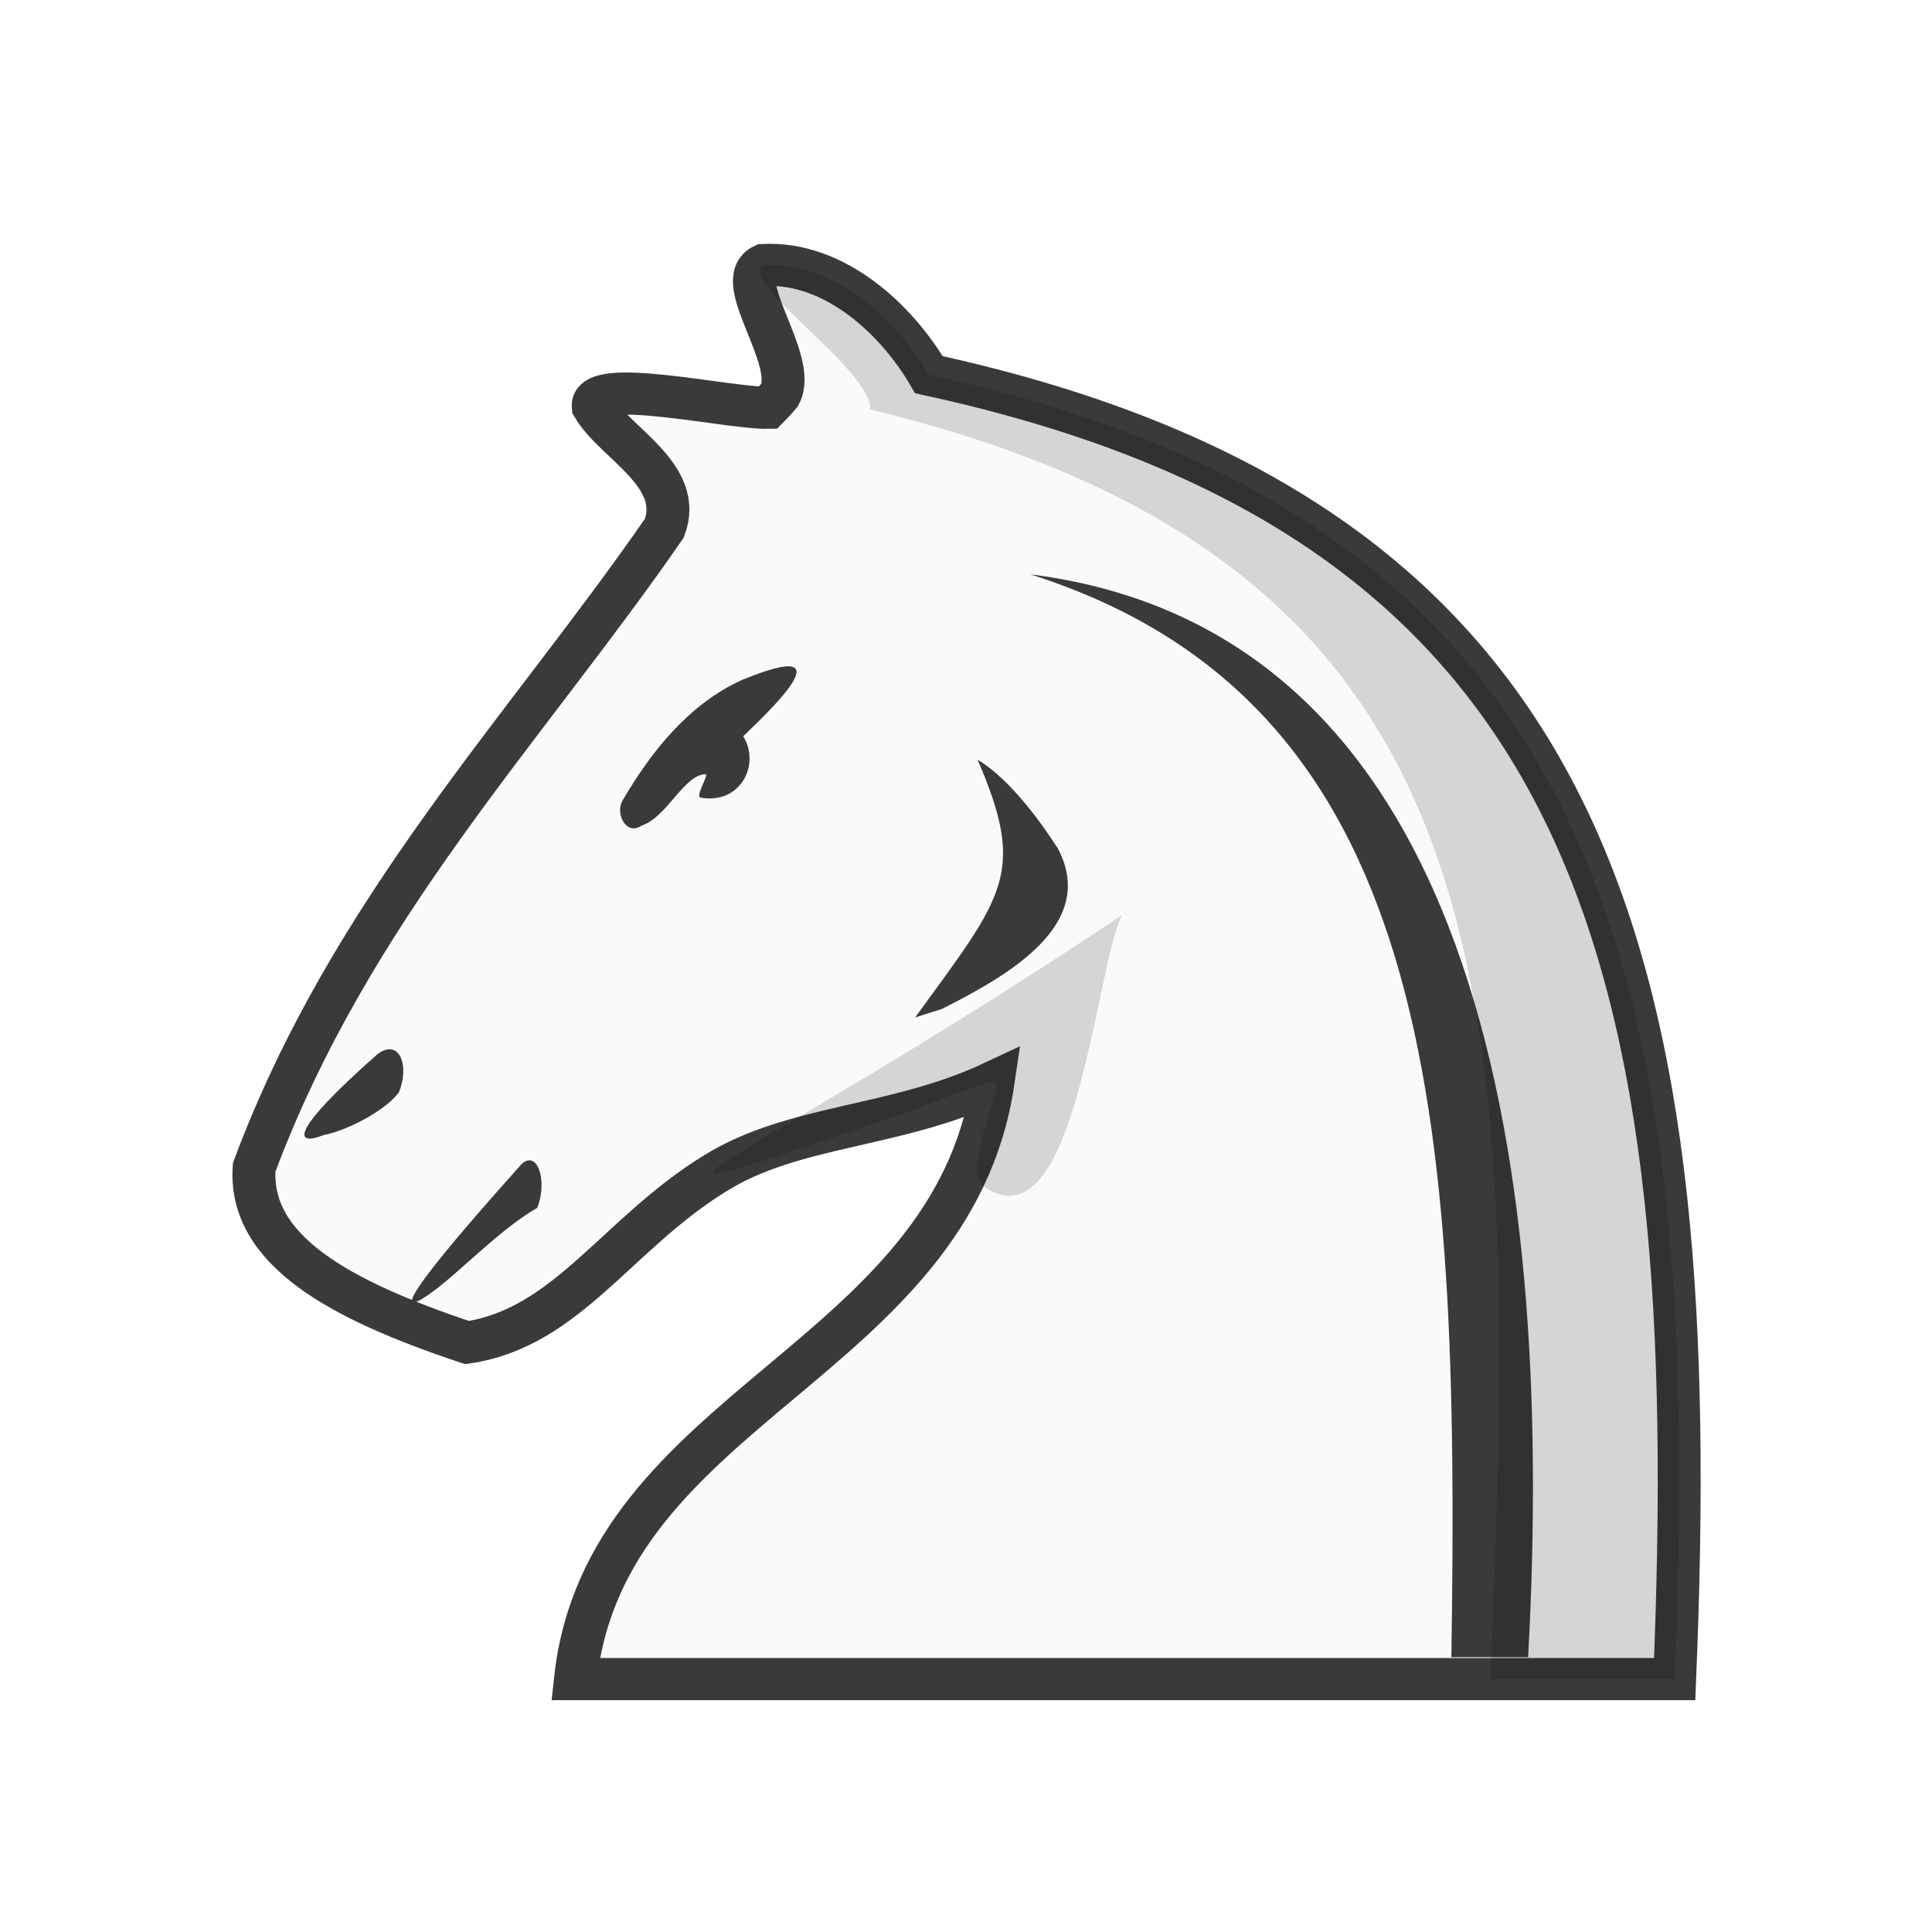
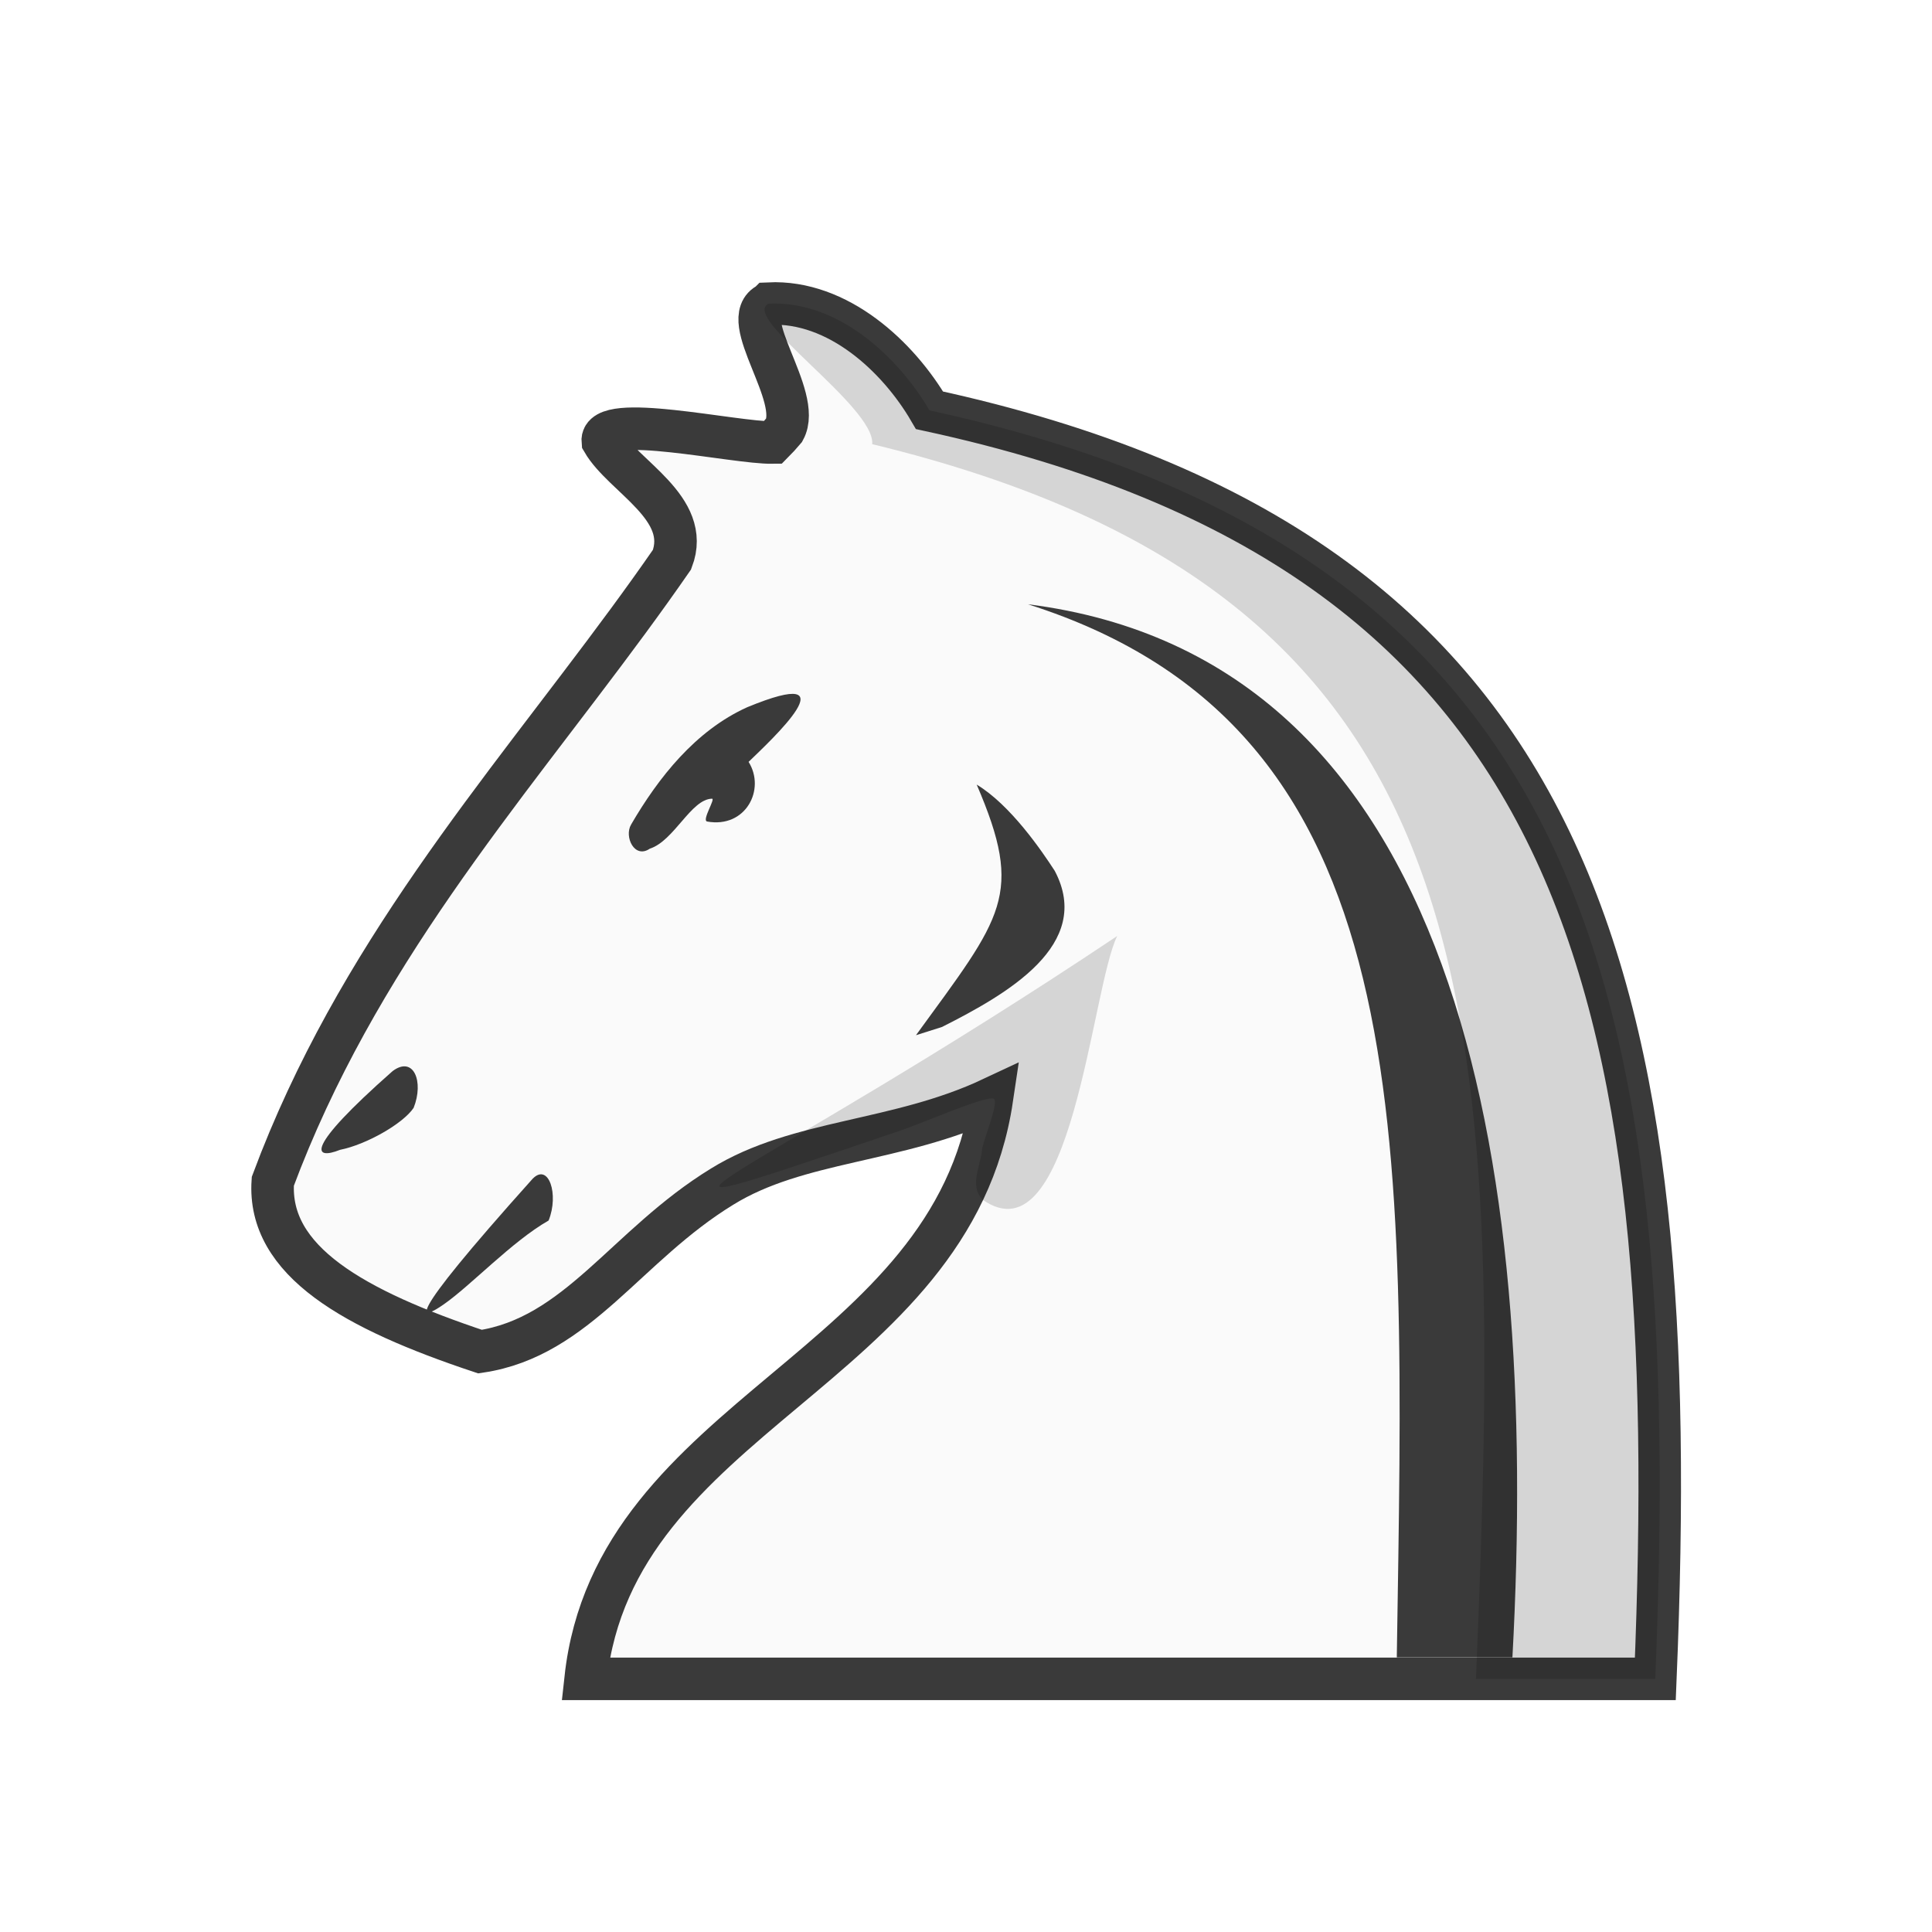
<svg xmlns="http://www.w3.org/2000/svg" width="50mm" height="50mm" clip-rule="evenodd" fill-rule="evenodd" image-rendering="optimizeQuality" shape-rendering="geometricPrecision" text-rendering="geometricPrecision" version="1.1" viewBox="0 0 50 50">
-   <g transform="matrix(1.0013 0 0 .98284 233.82 -125.58)" stroke-width="1.008">
-     <path d="m-213.78 134.75c-0.856 0.401 0.909 2.507 0.415 3.421-0.1 0.123-0.202 0.233-0.304 0.339-1.024 0.017-4.591-0.828-4.516-0.033 0.543 0.956 2.362 1.805 1.839 3.204-3.591 5.295-8.122 10.048-10.602 16.833-0.142 2.164 2.166 3.476 5.503 4.611 2.592-0.39 3.872-2.87 6.428-4.466 2.024-1.277 4.645-1.183 7.166-2.389-1.073 7.365-10.021 8.507-10.791 15.716h28.41c0.758-18.63-1.789-30.478-19.276-34.347-0.827-1.446-2.429-2.98-4.272-2.889z" clip-rule="evenodd" fill="#fafafa" fill-rule="evenodd" image-rendering="optimizeQuality" shape-rendering="geometricPrecision" stroke="#3a3a3a" stroke-width="1.109" />
+   <g transform="matrix(.97316 0 0 .9725 223.38 28.246)" stroke-width="1.028">
+     <path d="m-209.1-20.964c-0.857 0.394 0.91 2.464 0.416 3.363-0.1 0.12-0.202 0.229-0.305 0.333-1.026 0.016-4.597-0.814-4.522-0.033 0.543 0.939 2.366 1.774 1.841 3.149-0.38 0.55-0.771 1.094-1.168 1.635-3.364 4.579-7.227 8.945-9.448 14.909-0.142 2.127 2.169 3.416 5.511 4.532 2.595-0.384 3.877-2.821 6.437-4.39 2.027-1.255 4.651-1.162 7.176-2.348-1.075 7.239-10.034 8.361-10.805 15.446h28.448c0.759-18.31-1.792-29.955-19.302-33.758-0.828-1.421-2.432-2.929-4.277-2.84z" clip-rule="evenodd" fill="#fafafa" fill-rule="evenodd" image-rendering="optimizeQuality" shape-rendering="geometricPrecision" stroke="#3a3a3a" stroke-width="1.131" />
    <g fill="#3a3a3a">
-       <path class="st32" d="m-220.05 158.44c0.419-0.426 0.698 0.426 0.419 1.137-0.977 0.569-2.057 1.753-2.79 2.274-0.565 0.401-1.23 0.683 2.372-3.411z" stroke-width="1.21" />
-       <path class="st32" d="m-223.76 155.53c0.558-0.426 0.837 0.284 0.558 0.995-0.279 0.426-1.256 0.995-1.953 1.137-0.698 0.284-0.977 0 1.395-2.132z" stroke-width="1.21" />
-       <path class="st32" d="m-209.17 154.34c1.728-0.89 4.032-2.225 2.995-4.227-0.345-0.542-1.175-1.786-2.074-2.336 1.267 3.003 0.691 3.559-1.613 6.785" />
-       <path d="m-217.43 148.86c0.728-1.276 1.711-2.546 3.085-3.18 2.842-1.193 0.626 0.897 0.037 1.48 0.458 0.745-0.076 1.805-1.103 1.615-0.141-0.037 0.229-0.619 0.132-0.617-0.557 0.01-1.004 1.14-1.652 1.353-0.409 0.284-0.685-0.327-0.499-0.65z" />
-       <path class="st32" d="m-194.02 171.41c0.722-13.491-1.445-27.042-12.866-28.514 10.45 3.379 11.098 14.137 10.882 28.514z" stroke-width="1.058" />
+       <path class="st32" d="m-215.37 2.318c0.419-0.419 0.699 0.419 0.419 1.117-0.978 0.559-2.059 1.723-2.794 2.235-0.565 0.394-1.232 0.671 2.375-3.353z" stroke-width="1.234" />
+       <path class="st32" d="m-219.1-0.541c0.559-0.419 0.838 0.279 0.559 0.978-0.279 0.419-1.257 0.978-1.956 1.117-0.699 0.279-0.978 0 1.397-2.095z" stroke-width="1.234" />
+       <path class="st32" d="m-204.49-1.715c1.73-0.875 4.037-2.187 2.999-4.154-0.345-0.533-1.177-1.755-2.076-2.296 1.269 2.952 0.692 3.498-1.615 6.669" />
+       <path d="m-212.76-7.098c0.729-1.254 1.713-2.503 3.09-3.126 2.846-1.173 0.627 0.882 0.037 1.454 0.459 0.732-0.076 1.774-1.105 1.587-0.142-0.036 0.23-0.609 0.132-0.607-0.558 0.01-1.006 1.121-1.654 1.33-0.41 0.28-0.686-0.322-0.499-0.639z" />
+       <path class="st32" d="m-189.32 15.061c0.723-13.26-1.447-26.578-12.884-28.025 10.464 3.321 10.026 13.894 9.809 28.025z" stroke-width="1.079" />
    </g>
-     <path d="m-204.52 151.87c-0.687 1.407-1.198 8.833-3.576 7.14-0.369-0.389-0.036-0.947-9e-3 -1.401 0.069-0.302 0.449-1.264 0.306-1.331-0.207-0.096-1.829 0.636-2.457 0.853-9.265 3.206-4.005 1.379 5.738-5.261z" opacity=".15" />
-     <path d="m-213.78 134.75c-0.772 0.362 2.842 2.794 2.751 3.804 16.596 4.094 16.779 15.158 16.035 33.432h4.763c0.758-18.63-1.789-30.478-19.276-34.347-0.827-1.446-2.429-2.98-4.272-2.889z" clip-rule="evenodd" fill-rule="evenodd" image-rendering="optimizeQuality" opacity=".15" shape-rendering="geometricPrecision" />
+     <path d="m-199.83-4.136c-0.688 1.383-1.2 8.682-3.581 7.017-0.37-0.383-0.036-0.93-9e-3 -1.377 0.069-0.297 0.45-1.242 0.306-1.308-0.207-0.094-1.831 0.625-2.461 0.839-9.277 3.151-4.011 1.355 5.745-5.171z" opacity=".15" />
+     <path d="m-209.1-20.964c-0.773 0.356 2.845 2.746 2.754 3.739 16.619 4.024 16.801 14.898 16.056 32.859h4.769c0.759-18.31-1.792-29.955-19.302-33.758-0.828-1.421-2.432-2.929-4.277-2.84z" clip-rule="evenodd" fill-rule="evenodd" image-rendering="optimizeQuality" opacity=".15" shape-rendering="geometricPrecision" />
  </g>
</svg>
